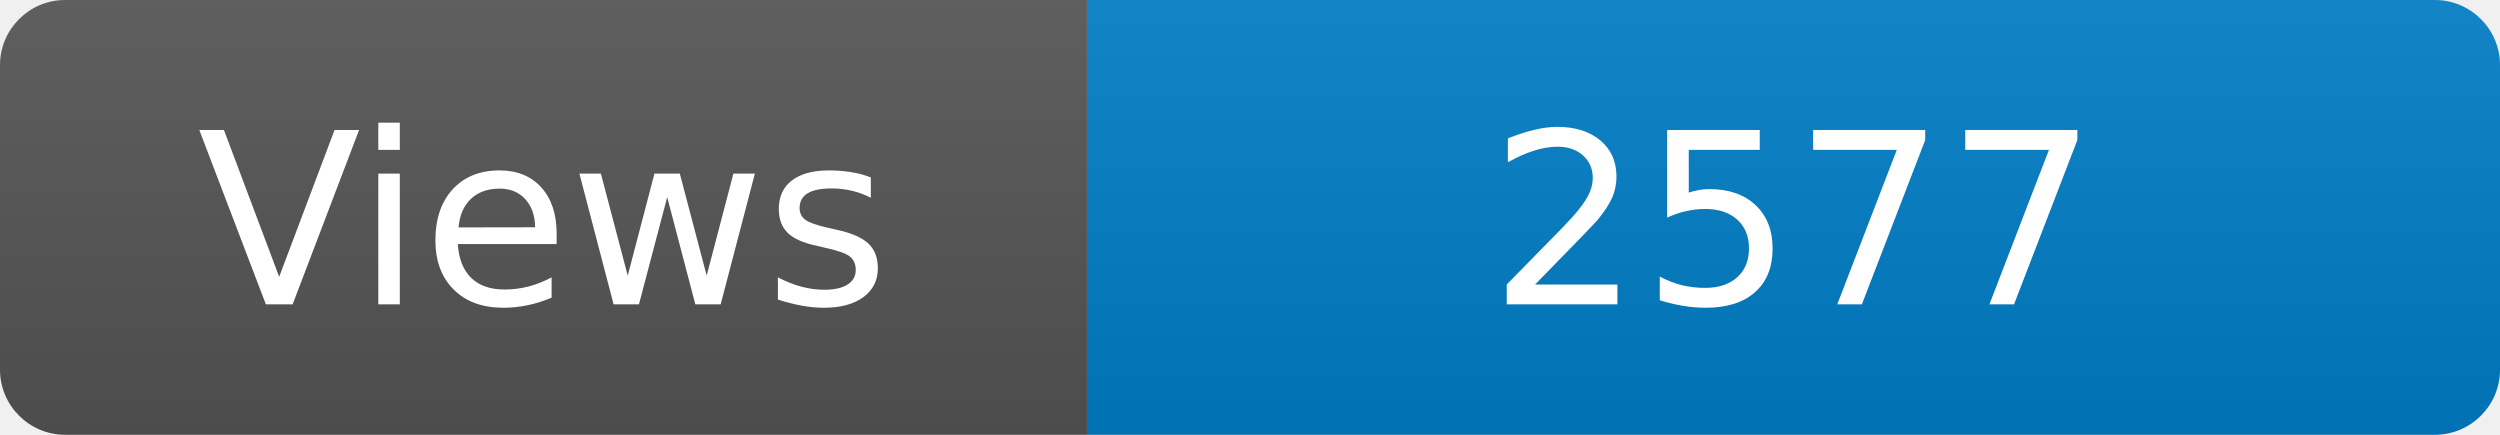
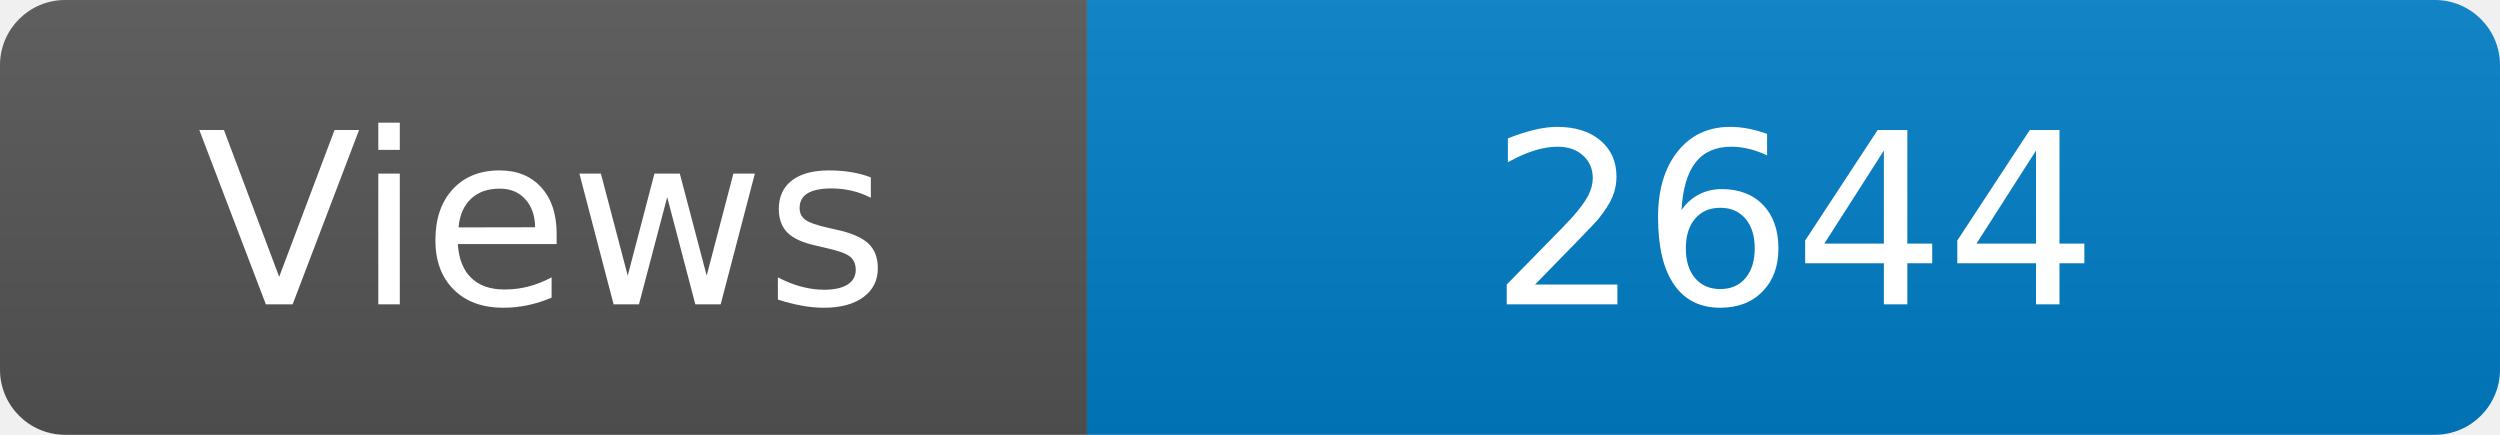
<svg xmlns="http://www.w3.org/2000/svg" width="115" height="20" role="img" aria-label="Maintained?: yes">
  <linearGradient id="s" x2="0" y2="100%">
    <stop offset="0" stop-color="#bbb" stop-opacity=".1" />
    <stop offset="1" stop-opacity=".1" />
  </linearGradient>
  <clipPath id="r">
    <rect width="115" height="20" rx="3" fill="#fff" />
  </clipPath>
  <g clip-path="url(#r)">
    <rect width="50" height="20" fill="#555" />
    <rect x="50" width="160" height="20" fill="#007ec6" />
    <rect width="115" height="20" fill="url(#s)" />
  </g>
  <g fill="#fff" text-anchor="middle" font-family="Verdana,Geneva,DejaVu Sans,sans-serif" font-size="110">
    <text x="250" y="140" transform="scale(.1)" fill="#fff">Views</text>
-     <text x="825" y="140" transform="scale(.1)" fill="#fff">2577</text>
+     <text x="825" y="140" transform="scale(.1)" fill="#fff">2644</text>
  </g>
</svg>
